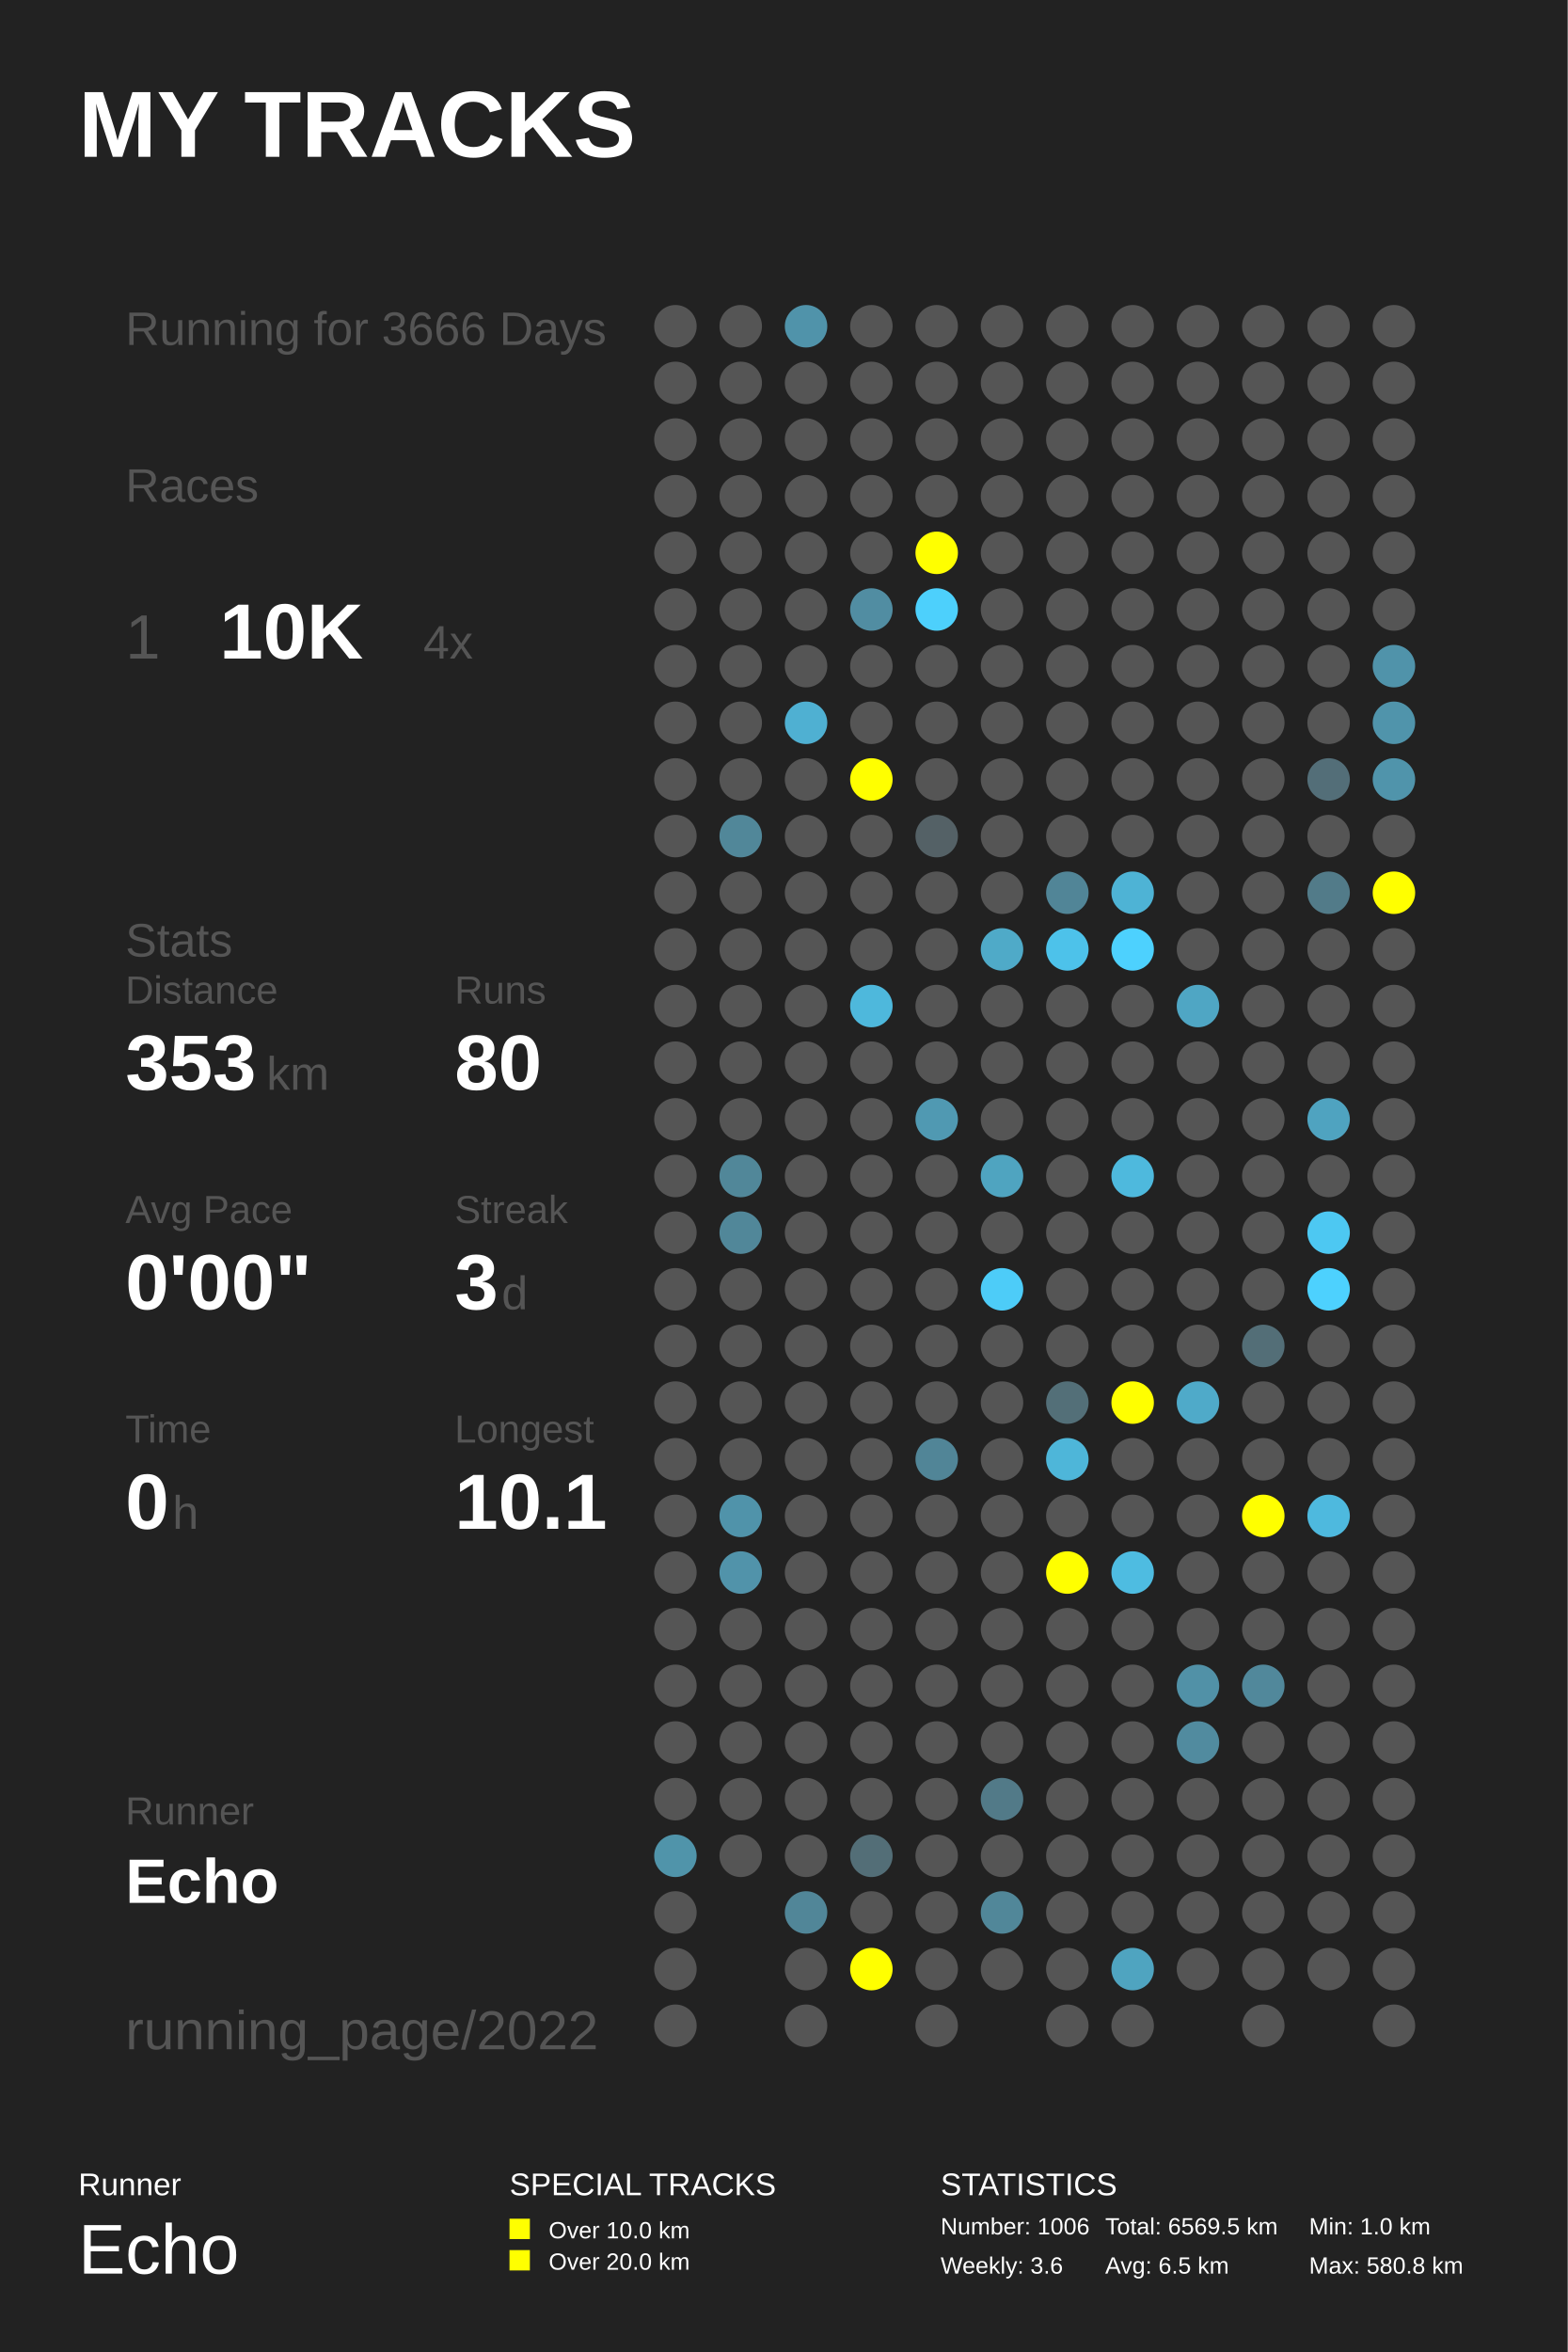
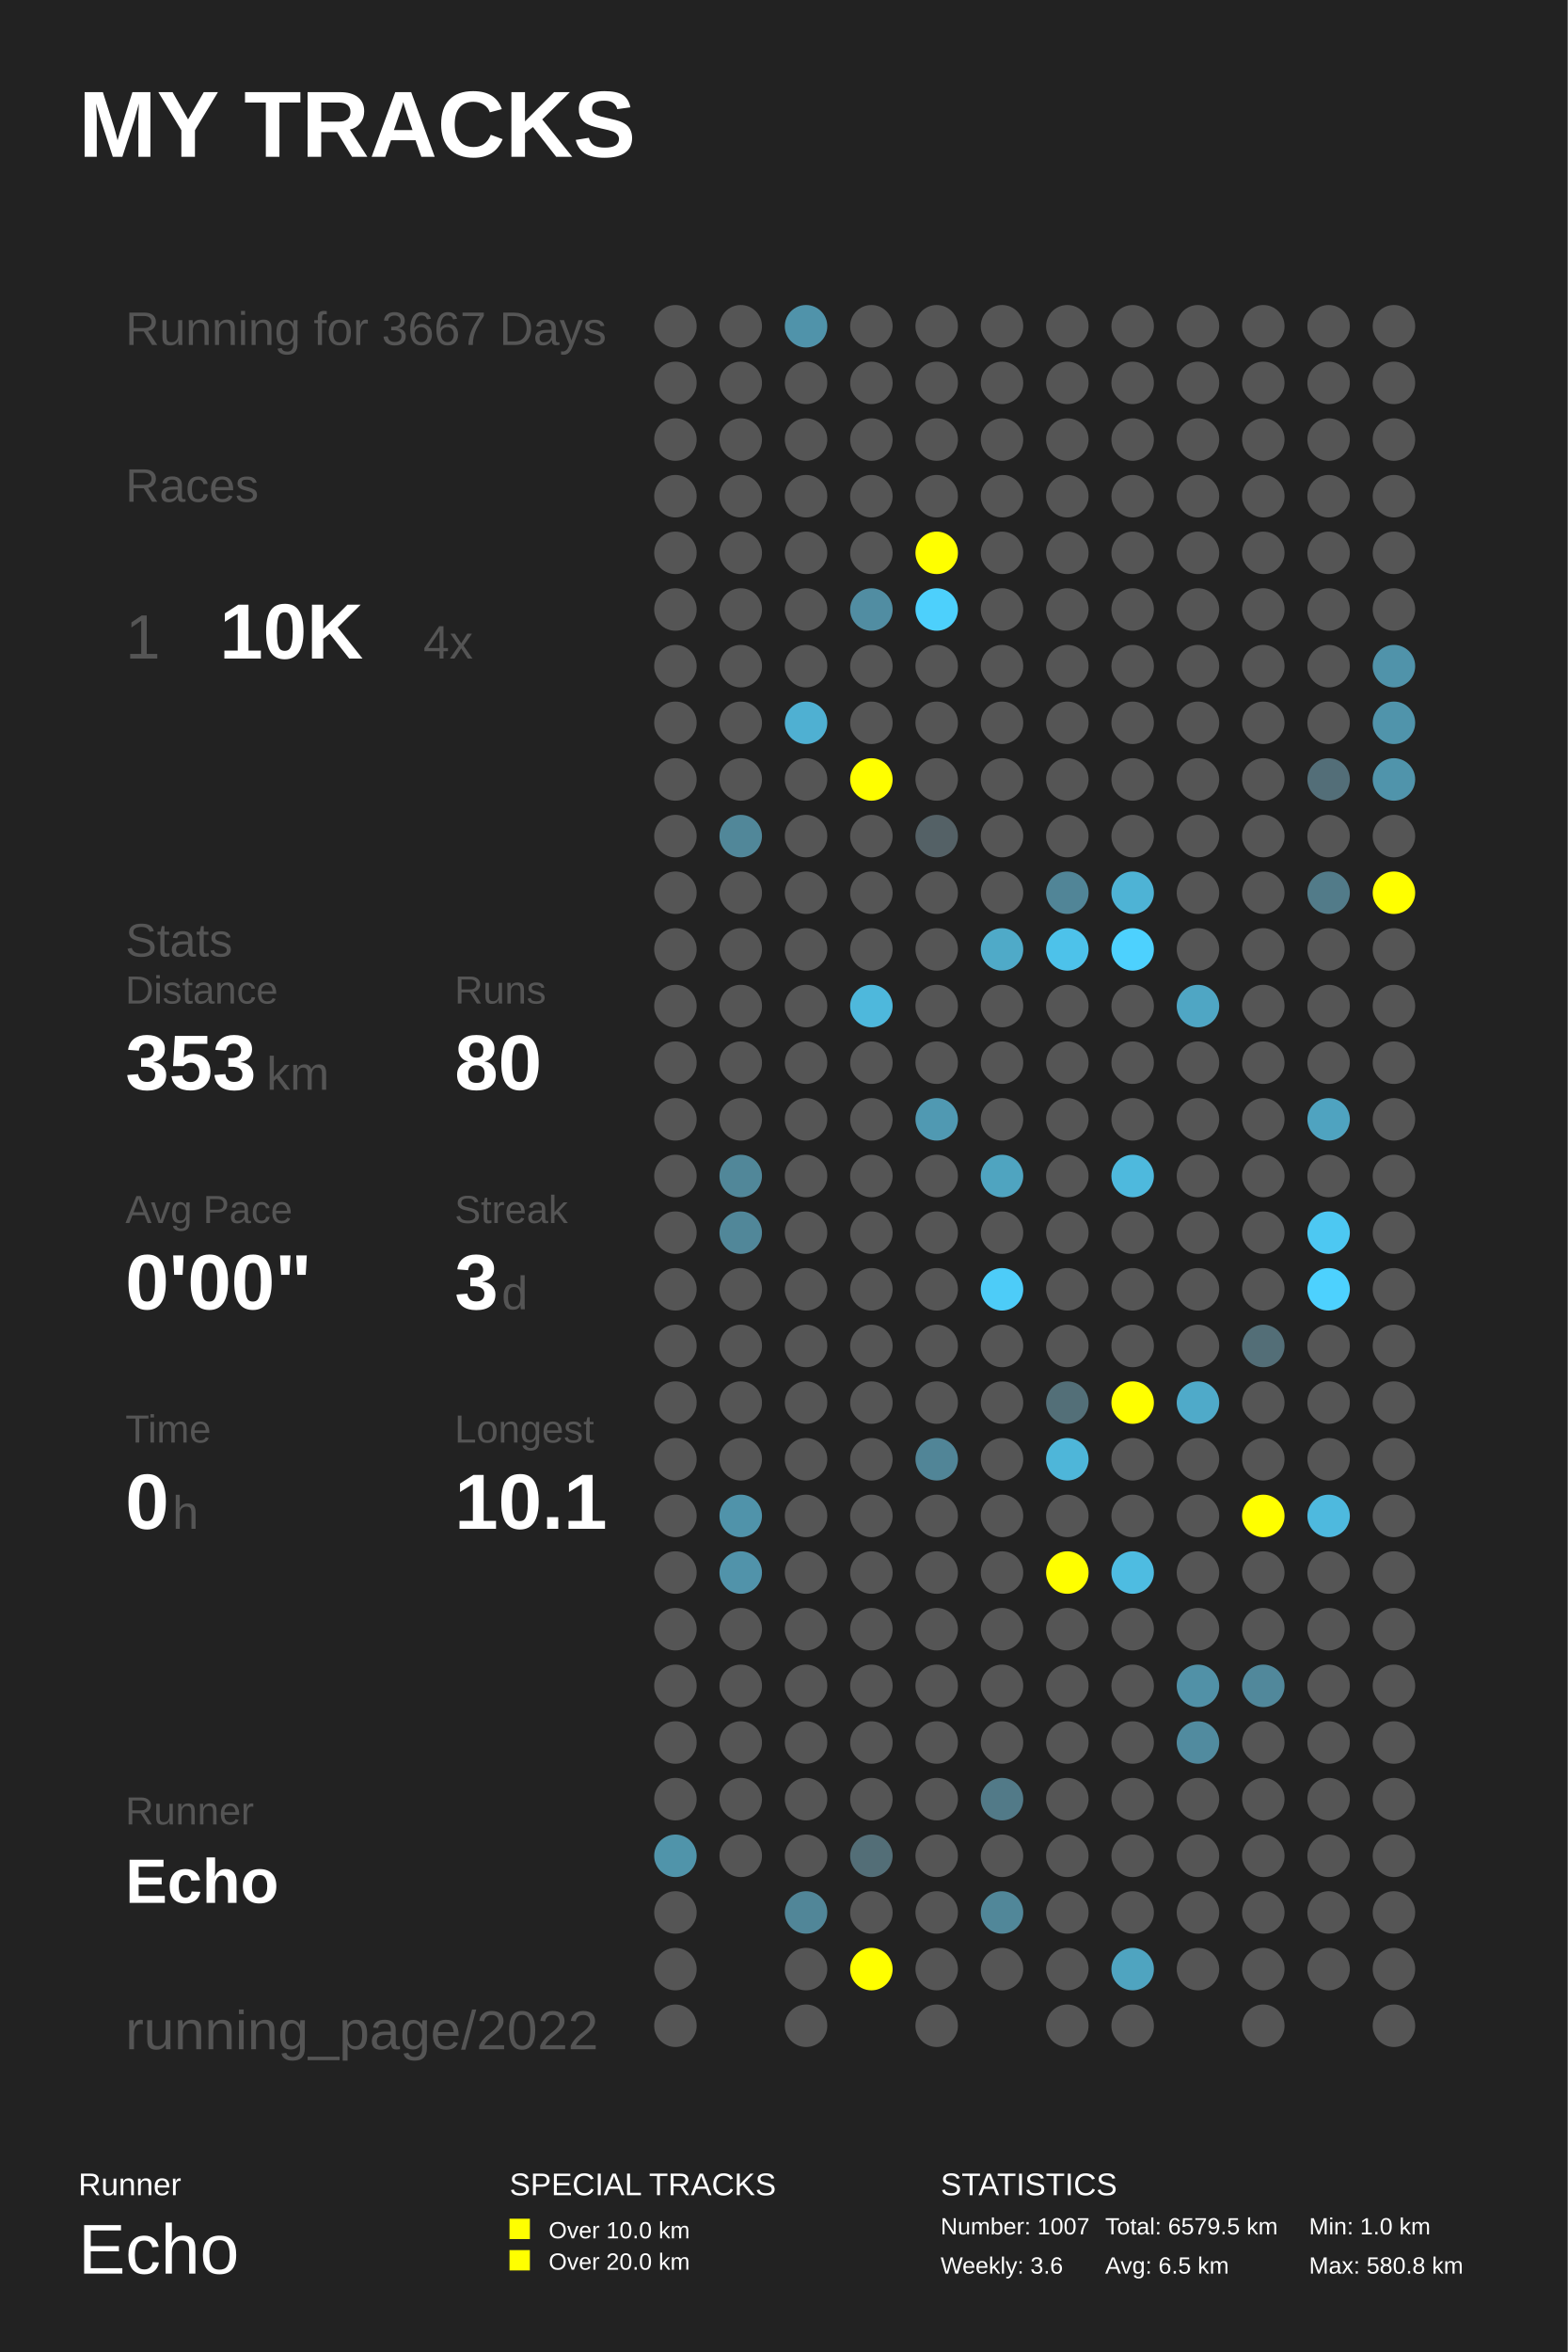
<svg xmlns="http://www.w3.org/2000/svg" baseProfile="full" height="300mm" version="1.1" viewBox="0,0,200,300" width="200mm">
  <defs />
  <rect fill="#222222" height="300" width="200" x="0" y="0" />
  <text fill="#FFFFFF" style="font-size:12px; font-family:Arial; font-weight:bold;" x="10" y="20">MY TRACKS</text>
  <text fill="#FFFFFF" style="font-size:4px; font-family:Arial" x="10" y="280">Runner</text>
  <text fill="#FFFFFF" style="font-size:9px; font-family:Arial" x="10" y="290">Echo</text>
  <text fill="#FFFFFF" style="font-size:4px; font-family:Arial" x="65" y="280">SPECIAL TRACKS</text>
  <rect fill="#FFFF00" height="2.6" width="2.6" x="65" y="283" />
  <text fill="#FFFFFF" style="font-size:3px; font-family:Arial" x="70" y="285.5">Over 10.0 km</text>
  <rect fill="#FFFF00" height="2.6" width="2.6" x="65" y="287" />
  <text fill="#FFFFFF" style="font-size:3px; font-family:Arial" x="70" y="289.5">Over 20.0 km</text>
  <text fill="#FFFFFF" style="font-size:4px; font-family:Arial" x="120" y="280">STATISTICS</text>
-   <text fill="#FFFFFF" style="font-size:3px; font-family:Arial" x="120" y="285">Number: 1006</text>
+   <text fill="#FFFFFF" style="font-size:3px; font-family:Arial" x="120" y="285">Number: 1007</text>
  <text fill="#FFFFFF" style="font-size:3px; font-family:Arial" x="120" y="290">Weekly: 3.6</text>
-   <text fill="#FFFFFF" style="font-size:3px; font-family:Arial" x="141" y="285">Total: 6569.5 km</text>
+   <text fill="#FFFFFF" style="font-size:3px; font-family:Arial" x="141" y="285">Total: 6579.5 km</text>
  <text fill="#FFFFFF" style="font-size:3px; font-family:Arial" x="141" y="290">Avg: 6.5 km</text>
  <text fill="#FFFFFF" style="font-size:3px; font-family:Arial" x="167" y="285">Min: 1.0 km</text>
  <text fill="#FFFFFF" style="font-size:3px; font-family:Arial" x="167" y="290">Max: 580.8 km</text>
-   <text fill="#555555" style="font-size:6px; font-family:Arial;" x="16" y="44">Running for 3666 Days</text>
+   <text fill="#555555" style="font-size:6px; font-family:Arial;" x="16" y="44">Running for 3667 Days</text>
  <text fill="#555555" style="font-size:6px; font-family:Arial;" x="16" y="64">Races</text>
  <text fill="#555555" style="font-size:8px; font-family:Arial;" x="16" y="84">1</text>
  <text fill="#FFFFFF" style="font-size:10px; font-family:Arial; font-weight:bold;" x="28" y="84">10K</text>
  <text fill="#555555" style="font-size:6px; font-family:Arial;" x="54" y="84">4x</text>
  <text fill="#555555" style="font-size:6px; font-family:Arial;" x="16" y="122">Stats</text>
  <text fill="#555555" style="font-size:5px; font-family:Arial;" x="16" y="128">Distance</text>
  <text fill="#FFFFFF" style="font-size:10px; font-family:Arial; font-weight:bold;" x="16" y="139">353</text>
  <text fill="#555555" style="font-size:6px; font-family:Arial;" x="34" y="139">km</text>
  <text fill="#555555" style="font-size:5px; font-family:Arial;" x="58" y="128">Runs</text>
  <text fill="#FFFFFF" style="font-size:10px; font-family:Arial; font-weight:bold;" x="58" y="139">80</text>
  <text fill="#555555" style="font-size:5px; font-family:Arial;" x="16" y="156">Avg Pace</text>
  <text fill="#FFFFFF" style="font-size:10px; font-family:Arial; font-weight:bold;" x="16" y="167">0'00"</text>
  <text fill="#555555" style="font-size:5px; font-family:Arial;" x="58" y="156">Streak</text>
  <text fill="#FFFFFF" style="font-size:10px; font-family:Arial; font-weight:bold;" x="58" y="167">3</text>
  <text fill="#555555" style="font-size:6px; font-family:Arial;" x="64" y="167">d</text>
  <text fill="#555555" style="font-size:5px; font-family:Arial;" x="16" y="184">Time</text>
  <text fill="#FFFFFF" style="font-size:10px; font-family:Arial; font-weight:bold;" x="16" y="195">0</text>
  <text fill="#555555" style="font-size:6px; font-family:Arial;" x="22" y="195">h</text>
  <text fill="#555555" style="font-size:5px; font-family:Arial;" x="58" y="184">Longest</text>
  <text fill="#FFFFFF" style="font-size:10px; font-family:Arial; font-weight:bold;" x="58" y="195">10.1</text>
  <text fill="#555555" style="font-size:5px; font-family:Arial;" x="16" y="232.71">Runner</text>
  <text fill="#FFFFFF" style="font-size:8px; font-family:Arial; font-weight:bold;" x="16" y="242.71">Echo</text>
  <text fill="#555555" style="font-size:7px; font-family:Arial;" x="16" y="261.387">running_page/2022</text>
  <circle cx="86.167" cy="41.613" fill="#555555" r="2.71" />
  <circle cx="86.167" cy="48.839" fill="#555555" r="2.71" />
  <circle cx="86.167" cy="56.065" fill="#555555" r="2.71" />
  <circle cx="86.167" cy="63.29" fill="#555555" r="2.71" />
  <circle cx="86.167" cy="70.516" fill="#555555" r="2.71" />
  <circle cx="86.167" cy="77.742" fill="#555555" r="2.71" />
  <circle cx="86.167" cy="84.968" fill="#555555" r="2.71" />
  <circle cx="86.167" cy="92.194" fill="#555555" r="2.71" />
  <circle cx="86.167" cy="99.419" fill="#555555" r="2.71" />
  <circle cx="86.167" cy="106.645" fill="#555555" r="2.71" />
  <circle cx="86.167" cy="113.871" fill="#555555" r="2.71" />
  <circle cx="86.167" cy="121.097" fill="#555555" r="2.71" />
  <circle cx="86.167" cy="128.323" fill="#555555" r="2.71" />
  <circle cx="86.167" cy="135.548" fill="#555555" r="2.71" />
  <circle cx="86.167" cy="142.774" fill="#555555" r="2.71" />
  <circle cx="86.167" cy="150.0" fill="#555555" r="2.71" />
  <circle cx="86.167" cy="157.226" fill="#555555" r="2.71" />
  <circle cx="86.167" cy="164.452" fill="#555555" r="2.71" />
  <circle cx="86.167" cy="171.677" fill="#555555" r="2.71" />
  <circle cx="86.167" cy="178.903" fill="#555555" r="2.71" />
  <circle cx="86.167" cy="186.129" fill="#555555" r="2.71" />
  <circle cx="86.167" cy="193.355" fill="#555555" r="2.71" />
  <circle cx="86.167" cy="200.581" fill="#555555" r="2.71" />
  <circle cx="86.167" cy="207.806" fill="#555555" r="2.71" />
  <circle cx="86.167" cy="215.032" fill="#555555" r="2.71" />
  <circle cx="86.167" cy="222.258" fill="#555555" r="2.71" />
  <circle cx="86.167" cy="229.484" fill="#555555" r="2.71" />
  <circle cx="86.167" cy="236.71" fill="#5094aa" r="2.71" />
  <circle cx="86.167" cy="243.935" fill="#555555" r="2.71" />
  <circle cx="86.167" cy="251.161" fill="#555555" r="2.71" />
  <circle cx="86.167" cy="258.387" fill="#555555" r="2.71" />
  <circle cx="94.5" cy="41.613" fill="#555555" r="2.71" />
  <circle cx="94.5" cy="48.839" fill="#555555" r="2.71" />
  <circle cx="94.5" cy="56.065" fill="#555555" r="2.71" />
  <circle cx="94.5" cy="63.29" fill="#555555" r="2.71" />
  <circle cx="94.5" cy="70.516" fill="#555555" r="2.71" />
  <circle cx="94.5" cy="77.742" fill="#555555" r="2.71" />
  <circle cx="94.5" cy="84.968" fill="#555555" r="2.71" />
  <circle cx="94.5" cy="92.194" fill="#555555" r="2.71" />
  <circle cx="94.5" cy="99.419" fill="#555555" r="2.71" />
  <circle cx="94.5" cy="106.645" fill="#518799" r="2.71" />
  <circle cx="94.5" cy="113.871" fill="#555555" r="2.71" />
  <circle cx="94.5" cy="121.097" fill="#555555" r="2.71" />
  <circle cx="94.5" cy="128.323" fill="#555555" r="2.71" />
  <circle cx="94.5" cy="135.548" fill="#555555" r="2.71" />
  <circle cx="94.5" cy="142.774" fill="#555555" r="2.71" />
  <circle cx="94.5" cy="150.0" fill="#518799" r="2.71" />
  <circle cx="94.5" cy="157.226" fill="#518799" r="2.71" />
  <circle cx="94.5" cy="164.452" fill="#555555" r="2.71" />
  <circle cx="94.5" cy="171.677" fill="#555555" r="2.71" />
  <circle cx="94.5" cy="178.903" fill="#555555" r="2.71" />
  <circle cx="94.5" cy="186.129" fill="#555555" r="2.71" />
  <circle cx="94.5" cy="193.355" fill="#5093aa" r="2.71" />
  <circle cx="94.5" cy="200.581" fill="#5193aa" r="2.71" />
  <circle cx="94.5" cy="207.806" fill="#555555" r="2.71" />
  <circle cx="94.5" cy="215.032" fill="#555555" r="2.71" />
  <circle cx="94.5" cy="222.258" fill="#555555" r="2.71" />
  <circle cx="94.5" cy="229.484" fill="#555555" r="2.71" />
  <circle cx="94.5" cy="236.71" fill="#555555" r="2.71" />
  <circle cx="102.833" cy="41.613" fill="#5093aa" r="2.71" />
  <circle cx="102.833" cy="48.839" fill="#555555" r="2.71" />
  <circle cx="102.833" cy="56.065" fill="#555555" r="2.71" />
  <circle cx="102.833" cy="63.29" fill="#555555" r="2.71" />
  <circle cx="102.833" cy="70.516" fill="#555555" r="2.71" />
  <circle cx="102.833" cy="77.742" fill="#555555" r="2.71" />
  <circle cx="102.833" cy="84.968" fill="#555555" r="2.71" />
  <circle cx="102.833" cy="92.194" fill="#4fb0d2" r="2.71" />
  <circle cx="102.833" cy="99.419" fill="#555555" r="2.71" />
  <circle cx="102.833" cy="106.645" fill="#555555" r="2.71" />
  <circle cx="102.833" cy="113.871" fill="#555555" r="2.71" />
  <circle cx="102.833" cy="121.097" fill="#555555" r="2.71" />
  <circle cx="102.833" cy="128.323" fill="#555555" r="2.71" />
  <circle cx="102.833" cy="135.548" fill="#555555" r="2.71" />
  <circle cx="102.833" cy="142.774" fill="#555555" r="2.71" />
  <circle cx="102.833" cy="150.0" fill="#555555" r="2.71" />
  <circle cx="102.833" cy="157.226" fill="#555555" r="2.71" />
  <circle cx="102.833" cy="164.452" fill="#555555" r="2.71" />
  <circle cx="102.833" cy="171.677" fill="#555555" r="2.71" />
  <circle cx="102.833" cy="178.903" fill="#555555" r="2.71" />
  <circle cx="102.833" cy="186.129" fill="#555555" r="2.71" />
  <circle cx="102.833" cy="193.355" fill="#555555" r="2.71" />
  <circle cx="102.833" cy="200.581" fill="#555555" r="2.71" />
  <circle cx="102.833" cy="207.806" fill="#555555" r="2.71" />
  <circle cx="102.833" cy="215.032" fill="#555555" r="2.71" />
  <circle cx="102.833" cy="222.258" fill="#555555" r="2.71" />
  <circle cx="102.833" cy="229.484" fill="#555555" r="2.71" />
  <circle cx="102.833" cy="236.71" fill="#555555" r="2.71" />
  <circle cx="102.833" cy="243.935" fill="#518698" r="2.71" />
  <circle cx="102.833" cy="251.161" fill="#555555" r="2.71" />
  <circle cx="102.833" cy="258.387" fill="#555555" r="2.71" />
  <circle cx="111.167" cy="41.613" fill="#555555" r="2.71" />
  <circle cx="111.167" cy="48.839" fill="#555555" r="2.71" />
  <circle cx="111.167" cy="56.065" fill="#555555" r="2.71" />
  <circle cx="111.167" cy="63.29" fill="#555555" r="2.71" />
  <circle cx="111.167" cy="70.516" fill="#555555" r="2.71" />
  <circle cx="111.167" cy="77.742" fill="#518da2" r="2.71" />
  <circle cx="111.167" cy="84.968" fill="#555555" r="2.71" />
  <circle cx="111.167" cy="92.194" fill="#555555" r="2.71" />
  <circle cx="111.167" cy="99.419" fill="#FFFF00" r="2.71" />
  <circle cx="111.167" cy="106.645" fill="#555555" r="2.71" />
  <circle cx="111.167" cy="113.871" fill="#555555" r="2.71" />
  <circle cx="111.167" cy="121.097" fill="#555555" r="2.71" />
  <circle cx="111.167" cy="128.323" fill="#4eb8dc" r="2.71" />
  <circle cx="111.167" cy="135.548" fill="#555555" r="2.71" />
  <circle cx="111.167" cy="142.774" fill="#555555" r="2.71" />
  <circle cx="111.167" cy="150.0" fill="#555555" r="2.71" />
  <circle cx="111.167" cy="157.226" fill="#555555" r="2.71" />
  <circle cx="111.167" cy="164.452" fill="#555555" r="2.71" />
  <circle cx="111.167" cy="171.677" fill="#555555" r="2.71" />
  <circle cx="111.167" cy="178.903" fill="#555555" r="2.71" />
  <circle cx="111.167" cy="186.129" fill="#555555" r="2.71" />
  <circle cx="111.167" cy="193.355" fill="#555555" r="2.71" />
  <circle cx="111.167" cy="200.581" fill="#555555" r="2.71" />
  <circle cx="111.167" cy="207.806" fill="#555555" r="2.71" />
  <circle cx="111.167" cy="215.032" fill="#555555" r="2.71" />
  <circle cx="111.167" cy="222.258" fill="#555555" r="2.71" />
  <circle cx="111.167" cy="229.484" fill="#555555" r="2.71" />
  <circle cx="111.167" cy="236.71" fill="#536e77" r="2.71" />
  <circle cx="111.167" cy="243.935" fill="#555555" r="2.71" />
  <circle cx="111.167" cy="251.161" fill="#FFFF00" r="2.71" />
  <circle cx="119.5" cy="41.613" fill="#555555" r="2.71" />
  <circle cx="119.5" cy="48.839" fill="#555555" r="2.71" />
  <circle cx="119.5" cy="56.065" fill="#555555" r="2.71" />
  <circle cx="119.5" cy="63.29" fill="#555555" r="2.71" />
  <circle cx="119.5" cy="70.516" fill="#FFFF00" r="2.71" />
  <circle cx="119.5" cy="77.742" fill="#4dd0fc" r="2.71" />
  <circle cx="119.5" cy="84.968" fill="#555555" r="2.71" />
  <circle cx="119.5" cy="92.194" fill="#555555" r="2.71" />
  <circle cx="119.5" cy="99.419" fill="#555555" r="2.71" />
  <circle cx="119.5" cy="106.645" fill="#546166" r="2.71" />
  <circle cx="119.5" cy="113.871" fill="#555555" r="2.71" />
  <circle cx="119.5" cy="121.097" fill="#555555" r="2.71" />
  <circle cx="119.5" cy="128.323" fill="#555555" r="2.71" />
  <circle cx="119.5" cy="135.548" fill="#555555" r="2.71" />
  <circle cx="119.5" cy="142.774" fill="#5099b2" r="2.71" />
  <circle cx="119.5" cy="150.0" fill="#555555" r="2.71" />
  <circle cx="119.5" cy="157.226" fill="#555555" r="2.71" />
  <circle cx="119.5" cy="164.452" fill="#555555" r="2.71" />
  <circle cx="119.5" cy="171.677" fill="#555555" r="2.71" />
  <circle cx="119.5" cy="178.903" fill="#555555" r="2.71" />
  <circle cx="119.5" cy="186.129" fill="#518597" r="2.71" />
  <circle cx="119.5" cy="193.355" fill="#555555" r="2.71" />
  <circle cx="119.5" cy="200.581" fill="#555555" r="2.71" />
  <circle cx="119.5" cy="207.806" fill="#555555" r="2.71" />
  <circle cx="119.5" cy="215.032" fill="#555555" r="2.71" />
  <circle cx="119.5" cy="222.258" fill="#555555" r="2.71" />
  <circle cx="119.5" cy="229.484" fill="#555555" r="2.71" />
  <circle cx="119.5" cy="236.71" fill="#555555" r="2.71" />
  <circle cx="119.5" cy="243.935" fill="#555555" r="2.71" />
  <circle cx="119.5" cy="251.161" fill="#555555" r="2.71" />
  <circle cx="119.5" cy="258.387" fill="#555555" r="2.71" />
  <circle cx="127.833" cy="41.613" fill="#555555" r="2.71" />
  <circle cx="127.833" cy="48.839" fill="#555555" r="2.71" />
  <circle cx="127.833" cy="56.065" fill="#555555" r="2.71" />
  <circle cx="127.833" cy="63.29" fill="#555555" r="2.71" />
  <circle cx="127.833" cy="70.516" fill="#555555" r="2.71" />
  <circle cx="127.833" cy="77.742" fill="#555555" r="2.71" />
  <circle cx="127.833" cy="84.968" fill="#555555" r="2.71" />
  <circle cx="127.833" cy="92.194" fill="#555555" r="2.71" />
  <circle cx="127.833" cy="99.419" fill="#555555" r="2.71" />
  <circle cx="127.833" cy="106.645" fill="#555555" r="2.71" />
  <circle cx="127.833" cy="113.871" fill="#555555" r="2.71" />
  <circle cx="127.833" cy="121.097" fill="#4faac8" r="2.71" />
  <circle cx="127.833" cy="128.323" fill="#555555" r="2.71" />
  <circle cx="127.833" cy="135.548" fill="#555555" r="2.71" />
  <circle cx="127.833" cy="142.774" fill="#555555" r="2.71" />
  <circle cx="127.833" cy="150.0" fill="#4fa4c0" r="2.71" />
  <circle cx="127.833" cy="157.226" fill="#555555" r="2.71" />
  <circle cx="127.833" cy="164.452" fill="#4dccf8" r="2.71" />
  <circle cx="127.833" cy="171.677" fill="#555555" r="2.71" />
  <circle cx="127.833" cy="178.903" fill="#555555" r="2.71" />
  <circle cx="127.833" cy="186.129" fill="#555555" r="2.71" />
  <circle cx="127.833" cy="193.355" fill="#555555" r="2.71" />
  <circle cx="127.833" cy="200.581" fill="#555555" r="2.71" />
  <circle cx="127.833" cy="207.806" fill="#555555" r="2.71" />
  <circle cx="127.833" cy="215.032" fill="#555555" r="2.71" />
  <circle cx="127.833" cy="222.258" fill="#555555" r="2.71" />
  <circle cx="127.833" cy="229.484" fill="#527a88" r="2.71" />
  <circle cx="127.833" cy="236.71" fill="#555555" r="2.71" />
  <circle cx="127.833" cy="243.935" fill="#518799" r="2.71" />
  <circle cx="127.833" cy="251.161" fill="#555555" r="2.71" />
  <circle cx="136.167" cy="41.613" fill="#555555" r="2.71" />
  <circle cx="136.167" cy="48.839" fill="#555555" r="2.71" />
  <circle cx="136.167" cy="56.065" fill="#555555" r="2.71" />
  <circle cx="136.167" cy="63.29" fill="#555555" r="2.71" />
  <circle cx="136.167" cy="70.516" fill="#555555" r="2.71" />
  <circle cx="136.167" cy="77.742" fill="#555555" r="2.71" />
  <circle cx="136.167" cy="84.968" fill="#555555" r="2.71" />
  <circle cx="136.167" cy="92.194" fill="#555555" r="2.71" />
  <circle cx="136.167" cy="99.419" fill="#555555" r="2.71" />
  <circle cx="136.167" cy="106.645" fill="#555555" r="2.71" />
  <circle cx="136.167" cy="113.871" fill="#518597" r="2.71" />
  <circle cx="136.167" cy="121.097" fill="#4dc2ea" r="2.71" />
  <circle cx="136.167" cy="128.323" fill="#555555" r="2.71" />
  <circle cx="136.167" cy="135.548" fill="#555555" r="2.71" />
  <circle cx="136.167" cy="142.774" fill="#555555" r="2.71" />
  <circle cx="136.167" cy="150.0" fill="#555555" r="2.71" />
  <circle cx="136.167" cy="157.226" fill="#555555" r="2.71" />
  <circle cx="136.167" cy="164.452" fill="#555555" r="2.71" />
  <circle cx="136.167" cy="171.677" fill="#555555" r="2.71" />
  <circle cx="136.167" cy="178.903" fill="#536f78" r="2.71" />
  <circle cx="136.167" cy="186.129" fill="#4eb6d9" r="2.71" />
  <circle cx="136.167" cy="193.355" fill="#555555" r="2.71" />
  <circle cx="136.167" cy="200.581" fill="#FFFF00" r="2.71" />
  <circle cx="136.167" cy="207.806" fill="#555555" r="2.71" />
  <circle cx="136.167" cy="215.032" fill="#555555" r="2.71" />
  <circle cx="136.167" cy="222.258" fill="#555555" r="2.71" />
  <circle cx="136.167" cy="229.484" fill="#555555" r="2.71" />
  <circle cx="136.167" cy="236.71" fill="#555555" r="2.71" />
  <circle cx="136.167" cy="243.935" fill="#555555" r="2.71" />
  <circle cx="136.167" cy="251.161" fill="#555555" r="2.71" />
  <circle cx="136.167" cy="258.387" fill="#555555" r="2.71" />
  <circle cx="144.5" cy="41.613" fill="#555555" r="2.71" />
  <circle cx="144.5" cy="48.839" fill="#555555" r="2.71" />
  <circle cx="144.5" cy="56.065" fill="#555555" r="2.71" />
  <circle cx="144.5" cy="63.29" fill="#555555" r="2.71" />
  <circle cx="144.5" cy="70.516" fill="#555555" r="2.71" />
  <circle cx="144.5" cy="77.742" fill="#555555" r="2.71" />
  <circle cx="144.5" cy="84.968" fill="#555555" r="2.71" />
  <circle cx="144.5" cy="92.194" fill="#555555" r="2.71" />
  <circle cx="144.5" cy="99.419" fill="#555555" r="2.71" />
  <circle cx="144.5" cy="106.645" fill="#555555" r="2.71" />
  <circle cx="144.5" cy="113.871" fill="#4eb3d5" r="2.71" />
  <circle cx="144.5" cy="121.097" fill="#4dd1fe" r="2.71" />
  <circle cx="144.5" cy="128.323" fill="#555555" r="2.71" />
  <circle cx="144.5" cy="135.548" fill="#555555" r="2.71" />
  <circle cx="144.5" cy="142.774" fill="#555555" r="2.71" />
  <circle cx="144.5" cy="150.0" fill="#4eb9dd" r="2.71" />
  <circle cx="144.5" cy="157.226" fill="#555555" r="2.71" />
  <circle cx="144.5" cy="164.452" fill="#555555" r="2.71" />
  <circle cx="144.5" cy="171.677" fill="#555555" r="2.71" />
  <circle cx="144.5" cy="178.903" fill="#FFFF00" r="2.71" />
  <circle cx="144.5" cy="186.129" fill="#555555" r="2.71" />
  <circle cx="144.5" cy="193.355" fill="#555555" r="2.71" />
  <circle cx="144.5" cy="200.581" fill="#4ebce1" r="2.71" />
  <circle cx="144.5" cy="207.806" fill="#555555" r="2.71" />
  <circle cx="144.5" cy="215.032" fill="#555555" r="2.71" />
  <circle cx="144.5" cy="222.258" fill="#555555" r="2.71" />
  <circle cx="144.5" cy="229.484" fill="#555555" r="2.71" />
  <circle cx="144.5" cy="236.71" fill="#555555" r="2.71" />
  <circle cx="144.5" cy="243.935" fill="#555555" r="2.71" />
  <circle cx="144.5" cy="251.161" fill="#4fa4c0" r="2.71" />
  <circle cx="144.5" cy="258.387" fill="#555555" r="2.71" />
  <circle cx="152.833" cy="41.613" fill="#555555" r="2.71" />
  <circle cx="152.833" cy="48.839" fill="#555555" r="2.71" />
  <circle cx="152.833" cy="56.065" fill="#555555" r="2.71" />
  <circle cx="152.833" cy="63.29" fill="#555555" r="2.71" />
  <circle cx="152.833" cy="70.516" fill="#555555" r="2.71" />
  <circle cx="152.833" cy="77.742" fill="#555555" r="2.71" />
  <circle cx="152.833" cy="84.968" fill="#555555" r="2.71" />
  <circle cx="152.833" cy="92.194" fill="#555555" r="2.71" />
  <circle cx="152.833" cy="99.419" fill="#555555" r="2.71" />
  <circle cx="152.833" cy="106.645" fill="#555555" r="2.71" />
  <circle cx="152.833" cy="113.871" fill="#555555" r="2.71" />
  <circle cx="152.833" cy="121.097" fill="#555555" r="2.71" />
  <circle cx="152.833" cy="128.323" fill="#4fa6c4" r="2.71" />
  <circle cx="152.833" cy="135.548" fill="#555555" r="2.71" />
  <circle cx="152.833" cy="142.774" fill="#555555" r="2.71" />
  <circle cx="152.833" cy="150.0" fill="#555555" r="2.71" />
  <circle cx="152.833" cy="157.226" fill="#555555" r="2.71" />
  <circle cx="152.833" cy="164.452" fill="#555555" r="2.71" />
  <circle cx="152.833" cy="171.677" fill="#555555" r="2.71" />
  <circle cx="152.833" cy="178.903" fill="#4faac9" r="2.71" />
  <circle cx="152.833" cy="186.129" fill="#555555" r="2.71" />
  <circle cx="152.833" cy="193.355" fill="#555555" r="2.71" />
  <circle cx="152.833" cy="200.581" fill="#555555" r="2.71" />
  <circle cx="152.833" cy="207.806" fill="#555555" r="2.71" />
  <circle cx="152.833" cy="215.032" fill="#5191a7" r="2.71" />
  <circle cx="152.833" cy="222.258" fill="#518b9f" r="2.71" />
  <circle cx="152.833" cy="229.484" fill="#555555" r="2.71" />
  <circle cx="152.833" cy="236.71" fill="#555555" r="2.71" />
  <circle cx="152.833" cy="243.935" fill="#555555" r="2.71" />
  <circle cx="152.833" cy="251.161" fill="#555555" r="2.71" />
  <circle cx="161.167" cy="41.613" fill="#555555" r="2.71" />
  <circle cx="161.167" cy="48.839" fill="#555555" r="2.71" />
  <circle cx="161.167" cy="56.065" fill="#555555" r="2.71" />
  <circle cx="161.167" cy="63.29" fill="#555555" r="2.71" />
  <circle cx="161.167" cy="70.516" fill="#555555" r="2.71" />
  <circle cx="161.167" cy="77.742" fill="#555555" r="2.71" />
  <circle cx="161.167" cy="84.968" fill="#555555" r="2.71" />
  <circle cx="161.167" cy="92.194" fill="#555555" r="2.71" />
  <circle cx="161.167" cy="99.419" fill="#555555" r="2.71" />
  <circle cx="161.167" cy="106.645" fill="#555555" r="2.71" />
  <circle cx="161.167" cy="113.871" fill="#555555" r="2.71" />
  <circle cx="161.167" cy="121.097" fill="#555555" r="2.71" />
  <circle cx="161.167" cy="128.323" fill="#555555" r="2.71" />
  <circle cx="161.167" cy="135.548" fill="#555555" r="2.71" />
  <circle cx="161.167" cy="142.774" fill="#555555" r="2.71" />
  <circle cx="161.167" cy="150.0" fill="#555555" r="2.71" />
  <circle cx="161.167" cy="157.226" fill="#555555" r="2.71" />
  <circle cx="161.167" cy="164.452" fill="#555555" r="2.71" />
  <circle cx="161.167" cy="171.677" fill="#536e77" r="2.71" />
  <circle cx="161.167" cy="178.903" fill="#555555" r="2.71" />
  <circle cx="161.167" cy="186.129" fill="#555555" r="2.71" />
  <circle cx="161.167" cy="193.355" fill="#FFFF00" r="2.71" />
  <circle cx="161.167" cy="200.581" fill="#555555" r="2.71" />
  <circle cx="161.167" cy="207.806" fill="#555555" r="2.71" />
  <circle cx="161.167" cy="215.032" fill="#51889b" r="2.71" />
  <circle cx="161.167" cy="222.258" fill="#555555" r="2.71" />
  <circle cx="161.167" cy="229.484" fill="#555555" r="2.71" />
  <circle cx="161.167" cy="236.71" fill="#555555" r="2.71" />
  <circle cx="161.167" cy="243.935" fill="#555555" r="2.71" />
  <circle cx="161.167" cy="251.161" fill="#555555" r="2.71" />
  <circle cx="161.167" cy="258.387" fill="#555555" r="2.71" />
  <circle cx="169.5" cy="41.613" fill="#555555" r="2.71" />
  <circle cx="169.5" cy="48.839" fill="#555555" r="2.71" />
  <circle cx="169.5" cy="56.065" fill="#555555" r="2.71" />
  <circle cx="169.5" cy="63.29" fill="#555555" r="2.71" />
  <circle cx="169.5" cy="70.516" fill="#555555" r="2.71" />
  <circle cx="169.5" cy="77.742" fill="#555555" r="2.71" />
  <circle cx="169.5" cy="84.968" fill="#555555" r="2.71" />
  <circle cx="169.5" cy="92.194" fill="#555555" r="2.71" />
  <circle cx="169.5" cy="99.419" fill="#536e78" r="2.71" />
  <circle cx="169.5" cy="106.645" fill="#555555" r="2.71" />
  <circle cx="169.5" cy="113.871" fill="#527b89" r="2.71" />
  <circle cx="169.5" cy="121.097" fill="#555555" r="2.71" />
  <circle cx="169.5" cy="128.323" fill="#555555" r="2.71" />
  <circle cx="169.5" cy="135.548" fill="#555555" r="2.71" />
  <circle cx="169.5" cy="142.774" fill="#4fa3c0" r="2.71" />
  <circle cx="169.5" cy="150.0" fill="#555555" r="2.71" />
  <circle cx="169.5" cy="157.226" fill="#4dc8f2" r="2.71" />
  <circle cx="169.5" cy="164.452" fill="#4dd1fe" r="2.71" />
  <circle cx="169.5" cy="171.677" fill="#555555" r="2.71" />
  <circle cx="169.5" cy="178.903" fill="#555555" r="2.71" />
  <circle cx="169.5" cy="186.129" fill="#555555" r="2.71" />
  <circle cx="169.5" cy="193.355" fill="#4eb9de" r="2.71" />
  <circle cx="169.5" cy="200.581" fill="#555555" r="2.71" />
  <circle cx="169.5" cy="207.806" fill="#555555" r="2.71" />
  <circle cx="169.5" cy="215.032" fill="#555555" r="2.71" />
  <circle cx="169.5" cy="222.258" fill="#555555" r="2.71" />
  <circle cx="169.5" cy="229.484" fill="#555555" r="2.71" />
  <circle cx="169.5" cy="236.71" fill="#555555" r="2.71" />
  <circle cx="169.5" cy="243.935" fill="#555555" r="2.71" />
  <circle cx="169.5" cy="251.161" fill="#555555" r="2.71" />
  <circle cx="177.833" cy="41.613" fill="#555555" r="2.71" />
  <circle cx="177.833" cy="48.839" fill="#555555" r="2.71" />
  <circle cx="177.833" cy="56.065" fill="#555555" r="2.71" />
  <circle cx="177.833" cy="63.29" fill="#555555" r="2.71" />
  <circle cx="177.833" cy="70.516" fill="#555555" r="2.71" />
  <circle cx="177.833" cy="77.742" fill="#555555" r="2.71" />
  <circle cx="177.833" cy="84.968" fill="#5093aa" r="2.71" />
  <circle cx="177.833" cy="92.194" fill="#5094ab" r="2.71" />
  <circle cx="177.833" cy="99.419" fill="#5094ab" r="2.71" />
  <circle cx="177.833" cy="106.645" fill="#555555" r="2.71" />
  <circle cx="177.833" cy="113.871" fill="#FFFF00" r="2.71" />
  <circle cx="177.833" cy="121.097" fill="#555555" r="2.71" />
  <circle cx="177.833" cy="128.323" fill="#555555" r="2.71" />
  <circle cx="177.833" cy="135.548" fill="#555555" r="2.71" />
  <circle cx="177.833" cy="142.774" fill="#555555" r="2.71" />
  <circle cx="177.833" cy="150.0" fill="#555555" r="2.71" />
  <circle cx="177.833" cy="157.226" fill="#555555" r="2.71" />
  <circle cx="177.833" cy="164.452" fill="#555555" r="2.71" />
  <circle cx="177.833" cy="171.677" fill="#555555" r="2.71" />
  <circle cx="177.833" cy="178.903" fill="#555555" r="2.71" />
  <circle cx="177.833" cy="186.129" fill="#555555" r="2.71" />
  <circle cx="177.833" cy="193.355" fill="#555555" r="2.71" />
  <circle cx="177.833" cy="200.581" fill="#555555" r="2.71" />
  <circle cx="177.833" cy="207.806" fill="#555555" r="2.71" />
  <circle cx="177.833" cy="215.032" fill="#555555" r="2.71" />
  <circle cx="177.833" cy="222.258" fill="#555555" r="2.71" />
  <circle cx="177.833" cy="229.484" fill="#555555" r="2.71" />
  <circle cx="177.833" cy="236.71" fill="#555555" r="2.71" />
  <circle cx="177.833" cy="243.935" fill="#555555" r="2.71" />
  <circle cx="177.833" cy="251.161" fill="#555555" r="2.71" />
  <circle cx="177.833" cy="258.387" fill="#555555" r="2.71" />
</svg>
